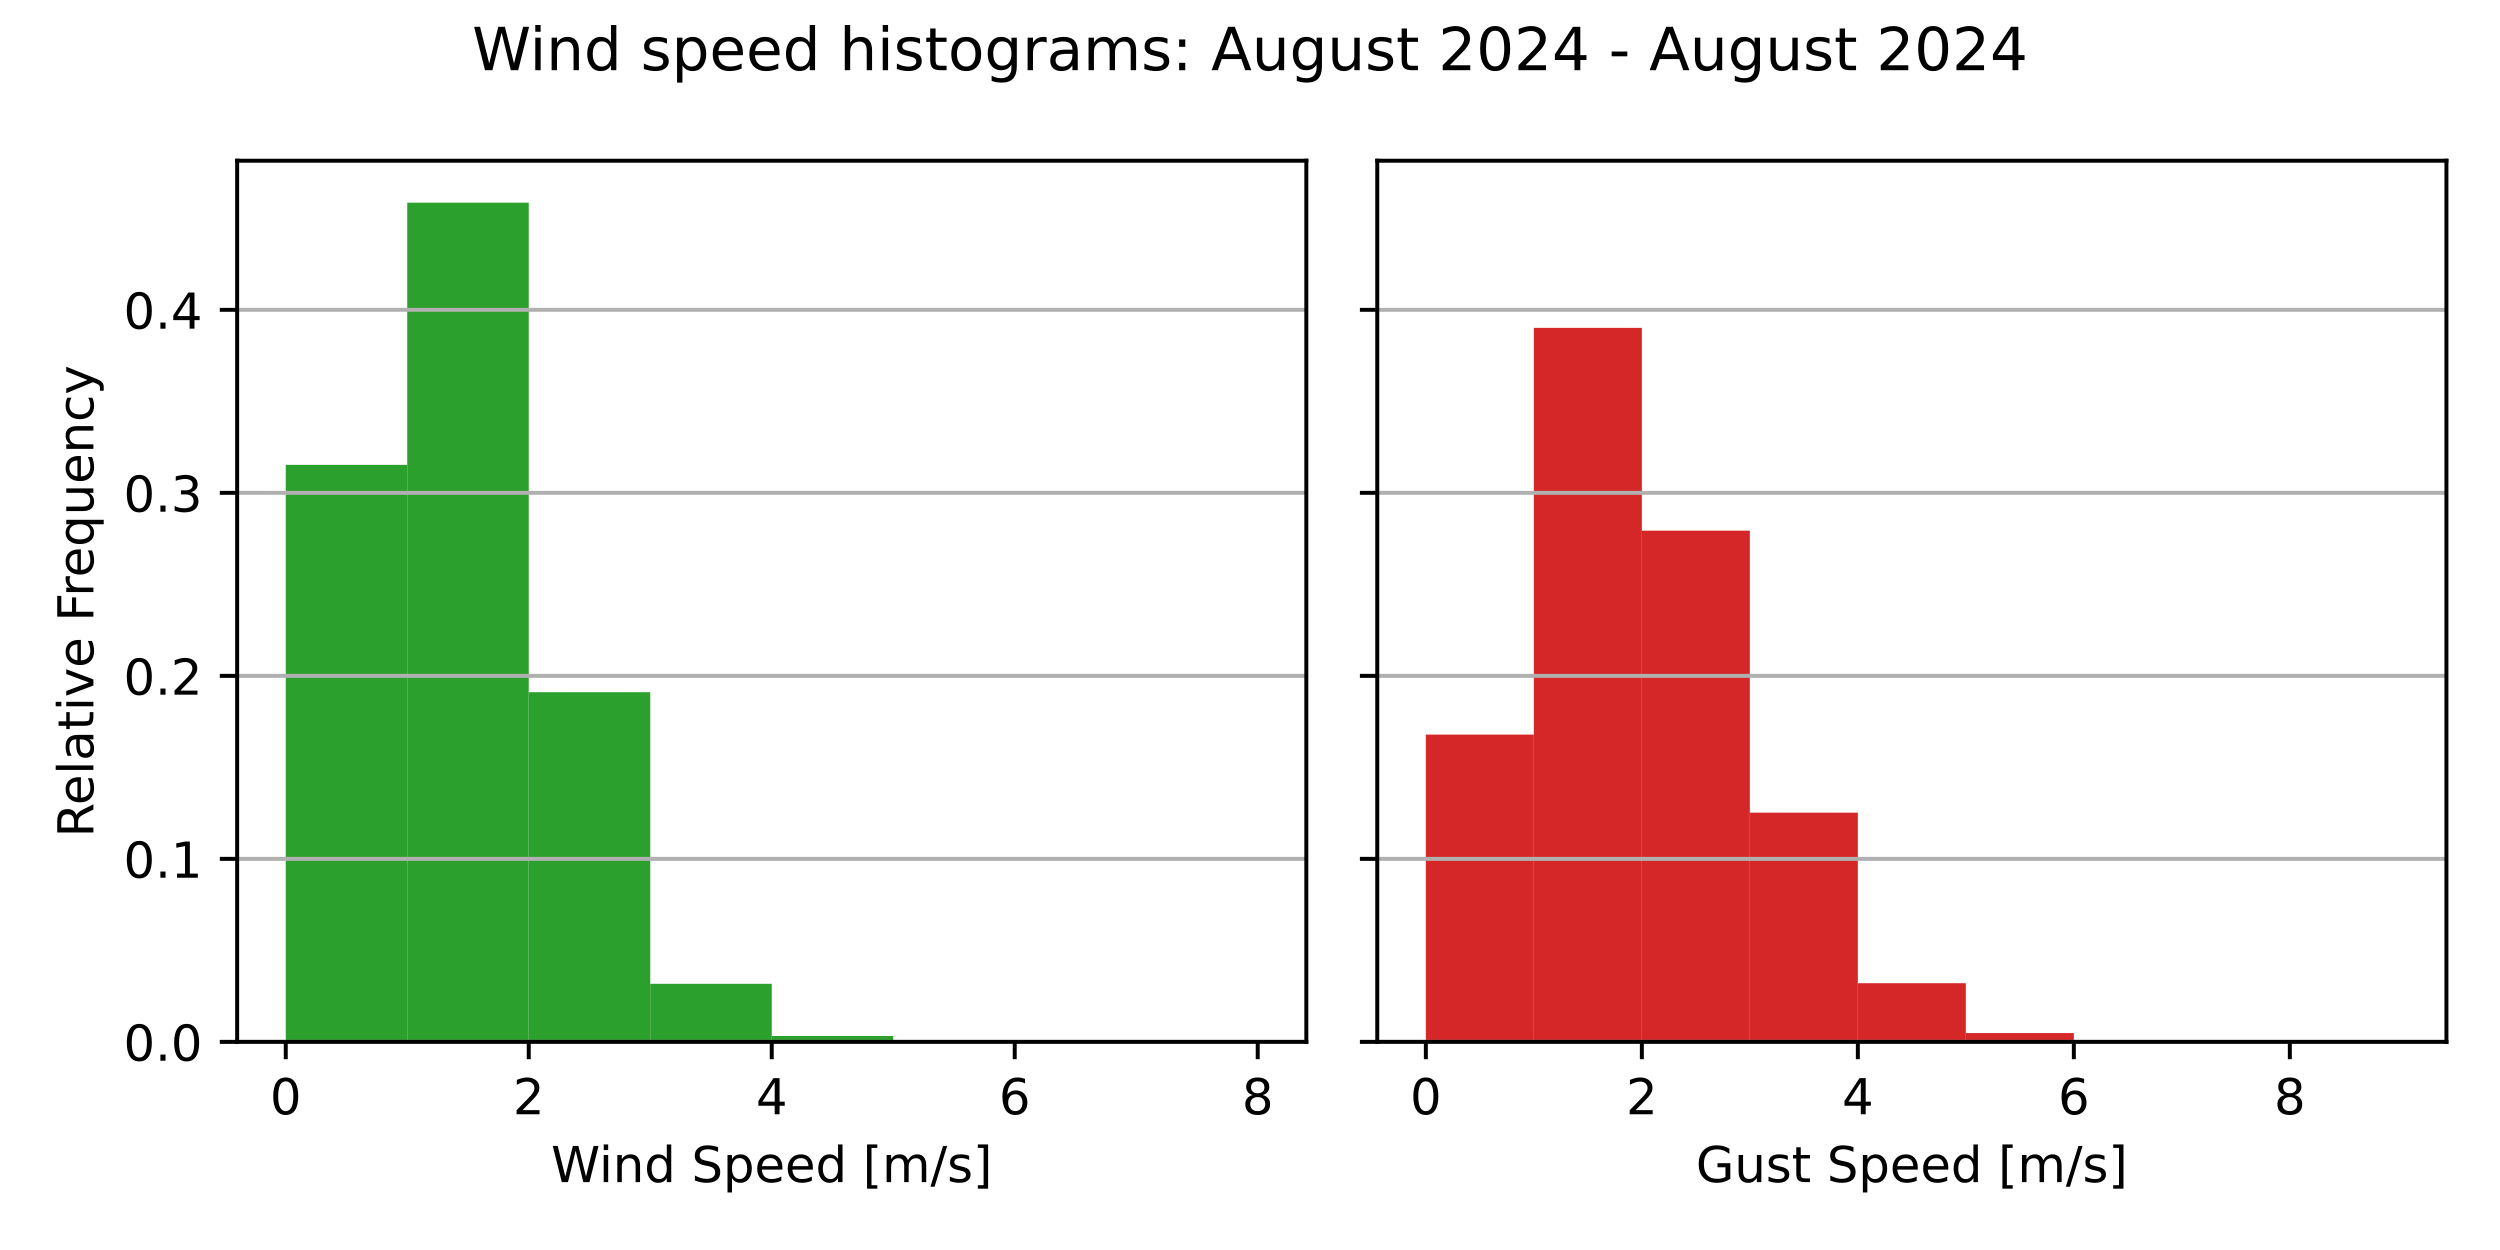
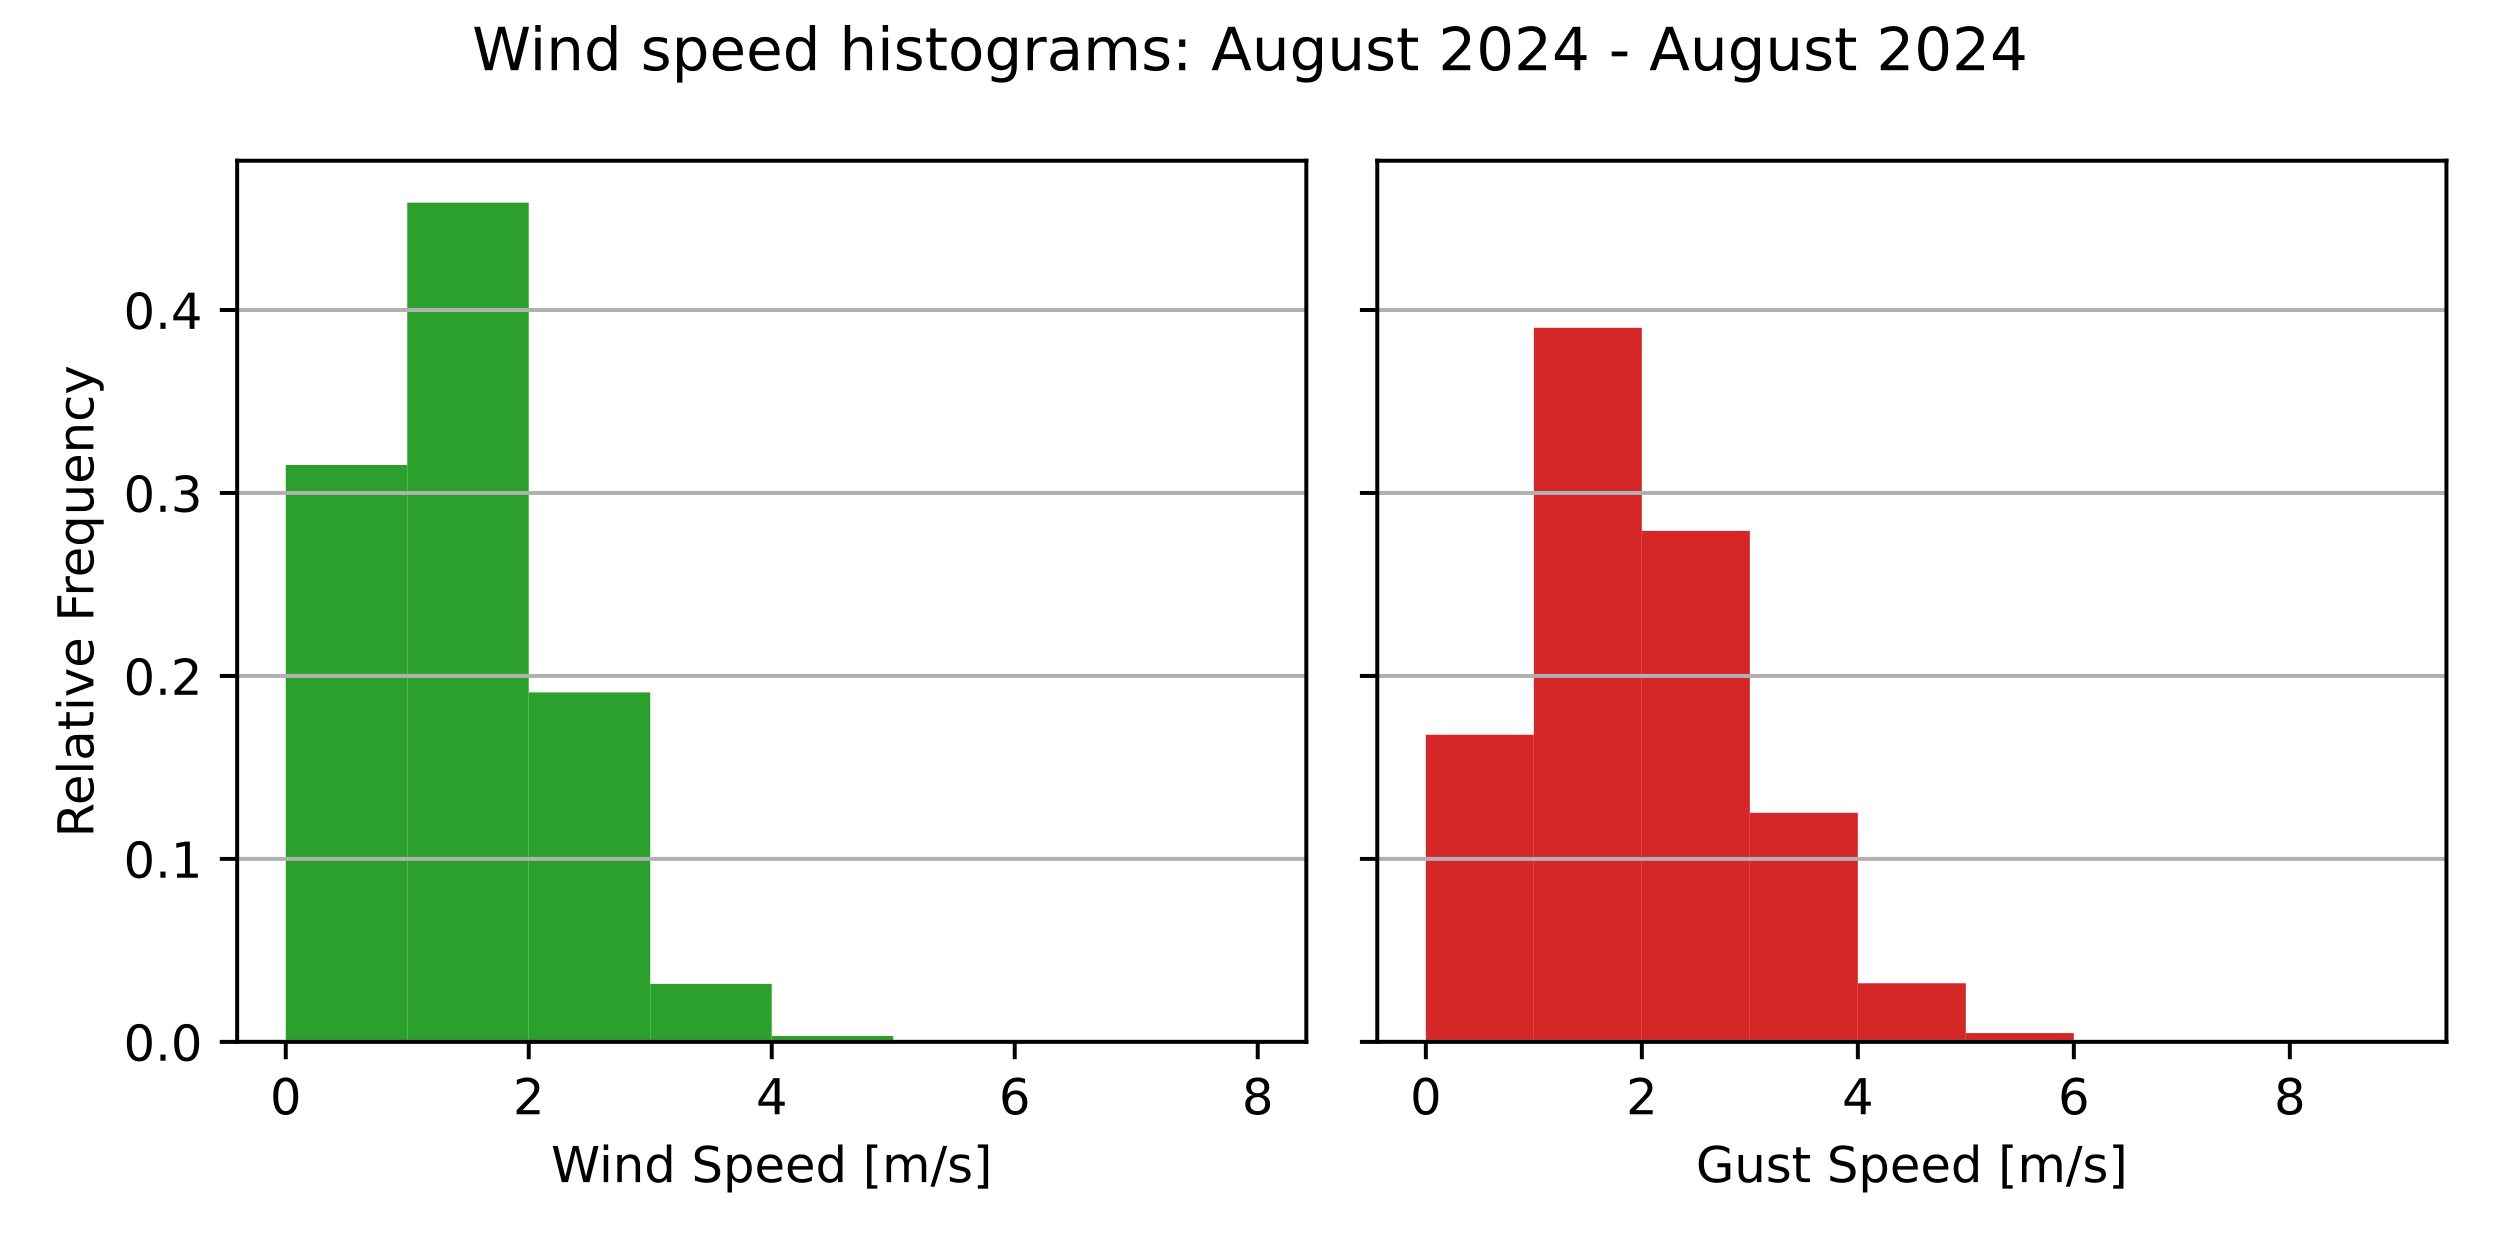
<svg xmlns="http://www.w3.org/2000/svg" xmlns:xlink="http://www.w3.org/1999/xlink" width="504pt" height="252pt" viewBox="0 0 504 252" version="1.1">
  <defs>
    <style type="text/css">*{stroke-linejoin: round; stroke-linecap: butt}</style>
  </defs>
  <g id="figure_1">
    <g id="patch_1">
      <path d="M 0 252  L 504 252  L 504 0  L 0 0  z " style="fill: #ffffff" />
    </g>
    <g id="axes_1">
      <g id="patch_2">
        <path d="M 47.81 210.04  L 263.355 210.04  L 263.355 32.4  L 47.81 32.4  z " style="fill: #ffffff" />
      </g>
      <g id="patch_3">
-         <path d="M 57.608 210.04  L 82.101 210.04  L 82.101 93.719  L 57.608 93.719  z " clip-path="url(#p20f0bec8dd)" style="fill: #2ca02c" />
+         <path d="M 57.608 210.04  L 82.101 210.04  L 82.101 93.749  L 57.608 93.749  z " clip-path="url(#p5d7b7460ae)" style="fill: #2ca02c" />
      </g>
      <g id="patch_4">
-         <path d="M 82.101 210.04  L 106.595 210.04  L 106.595 40.859  L 82.101 40.859  z " clip-path="url(#p20f0bec8dd)" style="fill: #2ca02c" />
+         <path d="M 82.101 210.04  L 106.595 210.04  L 106.595 40.859  L 82.101 40.859  z " clip-path="url(#p5d7b7460ae)" style="fill: #2ca02c" />
      </g>
      <g id="patch_5">
-         <path d="M 106.595 210.04  L 131.089 210.04  L 131.089 139.546  L 106.595 139.546  z " clip-path="url(#p20f0bec8dd)" style="fill: #2ca02c" />
+         <path d="M 106.595 210.04  L 131.089 210.04  L 131.089 139.59  L 106.595 139.59  z " clip-path="url(#p5d7b7460ae)" style="fill: #2ca02c" />
      </g>
      <g id="patch_6">
-         <path d="M 131.089 210.04  L 155.583 210.04  L 155.583 198.34  L 131.089 198.34  z " clip-path="url(#p20f0bec8dd)" style="fill: #2ca02c" />
+         <path d="M 131.089 210.04  L 155.583 210.04  L 155.583 198.348  L 131.089 198.348  z " clip-path="url(#p5d7b7460ae)" style="fill: #2ca02c" />
      </g>
      <g id="patch_7">
-         <path d="M 155.583 210.04  L 180.076 210.04  L 180.076 208.857  L 155.583 208.857  z " clip-path="url(#p20f0bec8dd)" style="fill: #2ca02c" />
+         <path d="M 155.583 210.04  L 180.076 210.04  L 180.076 208.858  L 155.583 208.858  z " clip-path="url(#p5d7b7460ae)" style="fill: #2ca02c" />
      </g>
      <g id="patch_8">
-         <path d="M 180.076 210.04  L 204.57 210.04  L 204.57 209.998  L 180.076 209.998  z " clip-path="url(#p20f0bec8dd)" style="fill: #2ca02c" />
+         <path d="M 180.076 210.04  L 204.57 210.04  L 204.57 209.998  L 180.076 209.998  z " clip-path="url(#p5d7b7460ae)" style="fill: #2ca02c" />
      </g>
      <g id="patch_9">
-         <path d="M 204.57 210.04  L 229.064 210.04  L 229.064 210.04  L 204.57 210.04  z " clip-path="url(#p20f0bec8dd)" style="fill: #2ca02c" />
+         <path d="M 204.57 210.04  L 229.064 210.04  L 229.064 210.04  L 204.57 210.04  z " clip-path="url(#p5d7b7460ae)" style="fill: #2ca02c" />
      </g>
      <g id="patch_10">
-         <path d="M 229.064 210.04  L 253.558 210.04  L 253.558 210.019  L 229.064 210.019  z " clip-path="url(#p20f0bec8dd)" style="fill: #2ca02c" />
+         <path d="M 229.064 210.04  L 253.558 210.04  L 253.558 210.019  L 229.064 210.019  z " clip-path="url(#p5d7b7460ae)" style="fill: #2ca02c" />
      </g>
      <g id="matplotlib.axis_1">
        <g id="xtick_1">
          <g id="line2d_1">
            <defs>
-               <path id="ma6ca6575ad" d="M 0 0  L 0 3.5  " style="stroke: #000000; stroke-width: 0.8" />
+               <path id="m2d3ffeb5d7" d="M 0 0  L 0 3.5  " style="stroke: #000000; stroke-width: 0.8" />
            </defs>
            <g>
-               <use xlink:href="#ma6ca6575ad" x="57.608" y="210.04" style="stroke: #000000; stroke-width: 0.8" />
+               <use xlink:href="#m2d3ffeb5d7" x="57.608" y="210.04" style="stroke: #000000; stroke-width: 0.8" />
            </g>
          </g>
          <g id="text_1">
            <g transform="translate(54.42625 224.6384) scale(0.1 -0.1)">
              <defs>
                <path id="DejaVuSans-30" d="M 2034 4250  Q 1547 4250 1301 3770  Q 1056 3291 1056 2328  Q 1056 1369 1301 889  Q 1547 409 2034 409  Q 2525 409 2770 889  Q 3016 1369 3016 2328  Q 3016 3291 2770 3770  Q 2525 4250 2034 4250  z M 2034 4750  Q 2819 4750 3233 4129  Q 3647 3509 3647 2328  Q 3647 1150 3233 529  Q 2819 -91 2034 -91  Q 1250 -91 836 529  Q 422 1150 422 2328  Q 422 3509 836 4129  Q 1250 4750 2034 4750  z " transform="scale(0.015625)" />
              </defs>
              <use xlink:href="#DejaVuSans-30" />
            </g>
          </g>
        </g>
        <g id="xtick_2">
          <g id="line2d_2">
            <g>
-               <use xlink:href="#ma6ca6575ad" x="106.595" y="210.04" style="stroke: #000000; stroke-width: 0.8" />
+               <use xlink:href="#m2d3ffeb5d7" x="106.595" y="210.04" style="stroke: #000000; stroke-width: 0.8" />
            </g>
          </g>
          <g id="text_2">
            <g transform="translate(103.4137 224.6384) scale(0.1 -0.1)">
              <defs>
                <path id="DejaVuSans-32" d="M 1228 531  L 3431 531  L 3431 0  L 469 0  L 469 531  Q 828 903 1448 1529  Q 2069 2156 2228 2338  Q 2531 2678 2651 2914  Q 2772 3150 2772 3378  Q 2772 3750 2511 3984  Q 2250 4219 1831 4219  Q 1534 4219 1204 4116  Q 875 4013 500 3803  L 500 4441  Q 881 4594 1212 4672  Q 1544 4750 1819 4750  Q 2544 4750 2975 4387  Q 3406 4025 3406 3419  Q 3406 3131 3298 2873  Q 3191 2616 2906 2266  Q 2828 2175 2409 1742  Q 1991 1309 1228 531  z " transform="scale(0.015625)" />
              </defs>
              <use xlink:href="#DejaVuSans-32" />
            </g>
          </g>
        </g>
        <g id="xtick_3">
          <g id="line2d_3">
            <g>
-               <use xlink:href="#ma6ca6575ad" x="155.583" y="210.04" style="stroke: #000000; stroke-width: 0.8" />
+               <use xlink:href="#m2d3ffeb5d7" x="155.583" y="210.04" style="stroke: #000000; stroke-width: 0.8" />
            </g>
          </g>
          <g id="text_3">
            <g transform="translate(152.4013 224.6384) scale(0.1 -0.1)">
              <defs>
                <path id="DejaVuSans-34" d="M 2419 4116  L 825 1625  L 2419 1625  L 2419 4116  z M 2253 4666  L 3047 4666  L 3047 1625  L 3713 1625  L 3713 1100  L 3047 1100  L 3047 0  L 2419 0  L 2419 1100  L 313 1100  L 313 1709  L 2253 4666  z " transform="scale(0.015625)" />
              </defs>
              <use xlink:href="#DejaVuSans-34" />
            </g>
          </g>
        </g>
        <g id="xtick_4">
          <g id="line2d_4">
            <g>
-               <use xlink:href="#ma6ca6575ad" x="204.57" y="210.04" style="stroke: #000000; stroke-width: 0.8" />
+               <use xlink:href="#m2d3ffeb5d7" x="204.57" y="210.04" style="stroke: #000000; stroke-width: 0.8" />
            </g>
          </g>
          <g id="text_4">
            <g transform="translate(201.3887 224.6384) scale(0.1 -0.1)">
              <defs>
                <path id="DejaVuSans-36" d="M 2113 2584  Q 1688 2584 1439 2293  Q 1191 2003 1191 1497  Q 1191 994 1439 701  Q 1688 409 2113 409  Q 2538 409 2786 701  Q 3034 994 3034 1497  Q 3034 2003 2786 2293  Q 2538 2584 2113 2584  z M 3366 4563  L 3366 3988  Q 3128 4100 2886 4159  Q 2644 4219 2406 4219  Q 1781 4219 1451 3797  Q 1122 3375 1075 2522  Q 1259 2794 1537 2939  Q 1816 3084 2150 3084  Q 2853 3084 3261 2657  Q 3669 2231 3669 1497  Q 3669 778 3244 343  Q 2819 -91 2113 -91  Q 1303 -91 875 529  Q 447 1150 447 2328  Q 447 3434 972 4092  Q 1497 4750 2381 4750  Q 2619 4750 2861 4703  Q 3103 4656 3366 4563  z " transform="scale(0.015625)" />
              </defs>
              <use xlink:href="#DejaVuSans-36" />
            </g>
          </g>
        </g>
        <g id="xtick_5">
          <g id="line2d_5">
            <g>
-               <use xlink:href="#ma6ca6575ad" x="253.558" y="210.04" style="stroke: #000000; stroke-width: 0.8" />
+               <use xlink:href="#m2d3ffeb5d7" x="253.558" y="210.04" style="stroke: #000000; stroke-width: 0.8" />
            </g>
          </g>
          <g id="text_5">
            <g transform="translate(250.3762 224.6384) scale(0.1 -0.1)">
              <defs>
                <path id="DejaVuSans-38" d="M 2034 2216  Q 1584 2216 1326 1975  Q 1069 1734 1069 1313  Q 1069 891 1326 650  Q 1584 409 2034 409  Q 2484 409 2743 651  Q 3003 894 3003 1313  Q 3003 1734 2745 1975  Q 2488 2216 2034 2216  z M 1403 2484  Q 997 2584 770 2862  Q 544 3141 544 3541  Q 544 4100 942 4425  Q 1341 4750 2034 4750  Q 2731 4750 3128 4425  Q 3525 4100 3525 3541  Q 3525 3141 3298 2862  Q 3072 2584 2669 2484  Q 3125 2378 3379 2068  Q 3634 1759 3634 1313  Q 3634 634 3220 271  Q 2806 -91 2034 -91  Q 1263 -91 848 271  Q 434 634 434 1313  Q 434 1759 690 2068  Q 947 2378 1403 2484  z M 1172 3481  Q 1172 3119 1398 2916  Q 1625 2713 2034 2713  Q 2441 2713 2670 2916  Q 2900 3119 2900 3481  Q 2900 3844 2670 4047  Q 2441 4250 2034 4250  Q 1625 4250 1398 4047  Q 1172 3844 1172 3481  z " transform="scale(0.015625)" />
              </defs>
              <use xlink:href="#DejaVuSans-38" />
            </g>
          </g>
        </g>
        <g id="text_6">
          <g transform="translate(111.1044 238.3166) scale(0.1 -0.1)">
            <defs>
              <path id="DejaVuSans-57" d="M 213 4666  L 850 4666  L 1831 722  L 2809 4666  L 3519 4666  L 4500 722  L 5478 4666  L 6119 4666  L 4947 0  L 4153 0  L 3169 4050  L 2175 0  L 1381 0  L 213 4666  z " transform="scale(0.015625)" />
              <path id="DejaVuSans-69" d="M 603 3500  L 1178 3500  L 1178 0  L 603 0  L 603 3500  z M 603 4863  L 1178 4863  L 1178 4134  L 603 4134  L 603 4863  z " transform="scale(0.015625)" />
              <path id="DejaVuSans-6e" d="M 3513 2113  L 3513 0  L 2938 0  L 2938 2094  Q 2938 2591 2744 2837  Q 2550 3084 2163 3084  Q 1697 3084 1428 2787  Q 1159 2491 1159 1978  L 1159 0  L 581 0  L 581 3500  L 1159 3500  L 1159 2956  Q 1366 3272 1645 3428  Q 1925 3584 2291 3584  Q 2894 3584 3203 3211  Q 3513 2838 3513 2113  z " transform="scale(0.015625)" />
              <path id="DejaVuSans-64" d="M 2906 2969  L 2906 4863  L 3481 4863  L 3481 0  L 2906 0  L 2906 525  Q 2725 213 2448 61  Q 2172 -91 1784 -91  Q 1150 -91 751 415  Q 353 922 353 1747  Q 353 2572 751 3078  Q 1150 3584 1784 3584  Q 2172 3584 2448 3432  Q 2725 3281 2906 2969  z M 947 1747  Q 947 1113 1208 752  Q 1469 391 1925 391  Q 2381 391 2643 752  Q 2906 1113 2906 1747  Q 2906 2381 2643 2742  Q 2381 3103 1925 3103  Q 1469 3103 1208 2742  Q 947 2381 947 1747  z " transform="scale(0.015625)" />
              <path id="DejaVuSans-20" transform="scale(0.015625)" />
              <path id="DejaVuSans-53" d="M 3425 4513  L 3425 3897  Q 3066 4069 2747 4153  Q 2428 4238 2131 4238  Q 1616 4238 1336 4038  Q 1056 3838 1056 3469  Q 1056 3159 1242 3001  Q 1428 2844 1947 2747  L 2328 2669  Q 3034 2534 3370 2195  Q 3706 1856 3706 1288  Q 3706 609 3251 259  Q 2797 -91 1919 -91  Q 1588 -91 1214 -16  Q 841 59 441 206  L 441 856  Q 825 641 1194 531  Q 1563 422 1919 422  Q 2459 422 2753 634  Q 3047 847 3047 1241  Q 3047 1584 2836 1778  Q 2625 1972 2144 2069  L 1759 2144  Q 1053 2284 737 2584  Q 422 2884 422 3419  Q 422 4038 858 4394  Q 1294 4750 2059 4750  Q 2388 4750 2728 4690  Q 3069 4631 3425 4513  z " transform="scale(0.015625)" />
              <path id="DejaVuSans-70" d="M 1159 525  L 1159 -1331  L 581 -1331  L 581 3500  L 1159 3500  L 1159 2969  Q 1341 3281 1617 3432  Q 1894 3584 2278 3584  Q 2916 3584 3314 3078  Q 3713 2572 3713 1747  Q 3713 922 3314 415  Q 2916 -91 2278 -91  Q 1894 -91 1617 61  Q 1341 213 1159 525  z M 3116 1747  Q 3116 2381 2855 2742  Q 2594 3103 2138 3103  Q 1681 3103 1420 2742  Q 1159 2381 1159 1747  Q 1159 1113 1420 752  Q 1681 391 2138 391  Q 2594 391 2855 752  Q 3116 1113 3116 1747  z " transform="scale(0.015625)" />
              <path id="DejaVuSans-65" d="M 3597 1894  L 3597 1613  L 953 1613  Q 991 1019 1311 708  Q 1631 397 2203 397  Q 2534 397 2845 478  Q 3156 559 3463 722  L 3463 178  Q 3153 47 2828 -22  Q 2503 -91 2169 -91  Q 1331 -91 842 396  Q 353 884 353 1716  Q 353 2575 817 3079  Q 1281 3584 2069 3584  Q 2775 3584 3186 3129  Q 3597 2675 3597 1894  z M 3022 2063  Q 3016 2534 2758 2815  Q 2500 3097 2075 3097  Q 1594 3097 1305 2825  Q 1016 2553 972 2059  L 3022 2063  z " transform="scale(0.015625)" />
              <path id="DejaVuSans-5b" d="M 550 4863  L 1875 4863  L 1875 4416  L 1125 4416  L 1125 -397  L 1875 -397  L 1875 -844  L 550 -844  L 550 4863  z " transform="scale(0.015625)" />
              <path id="DejaVuSans-6d" d="M 3328 2828  Q 3544 3216 3844 3400  Q 4144 3584 4550 3584  Q 5097 3584 5394 3201  Q 5691 2819 5691 2113  L 5691 0  L 5113 0  L 5113 2094  Q 5113 2597 4934 2840  Q 4756 3084 4391 3084  Q 3944 3084 3684 2787  Q 3425 2491 3425 1978  L 3425 0  L 2847 0  L 2847 2094  Q 2847 2600 2669 2842  Q 2491 3084 2119 3084  Q 1678 3084 1418 2786  Q 1159 2488 1159 1978  L 1159 0  L 581 0  L 581 3500  L 1159 3500  L 1159 2956  Q 1356 3278 1631 3431  Q 1906 3584 2284 3584  Q 2666 3584 2933 3390  Q 3200 3197 3328 2828  z " transform="scale(0.015625)" />
              <path id="DejaVuSans-2f" d="M 1625 4666  L 2156 4666  L 531 -594  L 0 -594  L 1625 4666  z " transform="scale(0.015625)" />
              <path id="DejaVuSans-73" d="M 2834 3397  L 2834 2853  Q 2591 2978 2328 3040  Q 2066 3103 1784 3103  Q 1356 3103 1142 2972  Q 928 2841 928 2578  Q 928 2378 1081 2264  Q 1234 2150 1697 2047  L 1894 2003  Q 2506 1872 2764 1633  Q 3022 1394 3022 966  Q 3022 478 2636 193  Q 2250 -91 1575 -91  Q 1294 -91 989 -36  Q 684 19 347 128  L 347 722  Q 666 556 975 473  Q 1284 391 1588 391  Q 1994 391 2212 530  Q 2431 669 2431 922  Q 2431 1156 2273 1281  Q 2116 1406 1581 1522  L 1381 1569  Q 847 1681 609 1914  Q 372 2147 372 2553  Q 372 3047 722 3315  Q 1072 3584 1716 3584  Q 2034 3584 2315 3537  Q 2597 3491 2834 3397  z " transform="scale(0.015625)" />
              <path id="DejaVuSans-5d" d="M 1947 4863  L 1947 -844  L 622 -844  L 622 -397  L 1369 -397  L 1369 4416  L 622 4416  L 622 4863  L 1947 4863  z " transform="scale(0.015625)" />
            </defs>
            <use xlink:href="#DejaVuSans-57" />
            <use xlink:href="#DejaVuSans-69" x="96.627" />
            <use xlink:href="#DejaVuSans-6e" x="124.41" />
            <use xlink:href="#DejaVuSans-64" x="187.789" />
            <use xlink:href="#DejaVuSans-20" x="251.266" />
            <use xlink:href="#DejaVuSans-53" x="283.053" />
            <use xlink:href="#DejaVuSans-70" x="346.529" />
            <use xlink:href="#DejaVuSans-65" x="410.006" />
            <use xlink:href="#DejaVuSans-65" x="471.529" />
            <use xlink:href="#DejaVuSans-64" x="533.053" />
            <use xlink:href="#DejaVuSans-20" x="596.529" />
            <use xlink:href="#DejaVuSans-5b" x="628.316" />
            <use xlink:href="#DejaVuSans-6d" x="667.33" />
            <use xlink:href="#DejaVuSans-2f" x="764.742" />
            <use xlink:href="#DejaVuSans-73" x="798.434" />
            <use xlink:href="#DejaVuSans-5d" x="850.533" />
          </g>
        </g>
      </g>
      <g id="matplotlib.axis_2">
        <g id="ytick_1">
          <g id="line2d_6">
-             <path d="M 47.81 210.04  L 263.355 210.04  " clip-path="url(#p20f0bec8dd)" style="fill: none; stroke: #b0b0b0; stroke-width: 0.8; stroke-linecap: square" />
+             <path d="M 47.81 210.04  L 263.355 210.04  " clip-path="url(#p5d7b7460ae)" style="fill: none; stroke: #b0b0b0; stroke-width: 0.8; stroke-linecap: square" />
          </g>
          <g id="line2d_7">
            <defs>
-               <path id="md3dae7b782" d="M 0 0  L -3.5 0  " style="stroke: #000000; stroke-width: 0.8" />
+               <path id="m43d57d65f8" d="M 0 0  L -3.5 0  " style="stroke: #000000; stroke-width: 0.8" />
            </defs>
            <g>
-               <use xlink:href="#md3dae7b782" x="47.81" y="210.04" style="stroke: #000000; stroke-width: 0.8" />
+               <use xlink:href="#m43d57d65f8" x="47.81" y="210.04" style="stroke: #000000; stroke-width: 0.8" />
            </g>
          </g>
          <g id="text_7">
            <g transform="translate(24.90687 213.8392) scale(0.1 -0.1)">
              <defs>
                <path id="DejaVuSans-2e" d="M 684 794  L 1344 794  L 1344 0  L 684 0  L 684 794  z " transform="scale(0.015625)" />
              </defs>
              <use xlink:href="#DejaVuSans-30" />
              <use xlink:href="#DejaVuSans-2e" x="63.623" />
              <use xlink:href="#DejaVuSans-30" x="95.41" />
            </g>
          </g>
        </g>
        <g id="ytick_2">
          <g id="line2d_8">
-             <path d="M 47.81 173.146  L 263.355 173.146  " clip-path="url(#p20f0bec8dd)" style="fill: none; stroke: #b0b0b0; stroke-width: 0.8; stroke-linecap: square" />
+             <path d="M 47.81 173.154  L 263.355 173.154  " clip-path="url(#p5d7b7460ae)" style="fill: none; stroke: #b0b0b0; stroke-width: 0.8; stroke-linecap: square" />
          </g>
          <g id="line2d_9">
            <g>
-               <use xlink:href="#md3dae7b782" x="47.81" y="173.146" style="stroke: #000000; stroke-width: 0.8" />
+               <use xlink:href="#m43d57d65f8" x="47.81" y="173.154" style="stroke: #000000; stroke-width: 0.8" />
            </g>
          </g>
          <g id="text_8">
-             <g transform="translate(24.90687 176.9451) scale(0.1 -0.1)">
+             <g transform="translate(24.90687 176.9533) scale(0.1 -0.1)">
              <defs>
                <path id="DejaVuSans-31" d="M 794 531  L 1825 531  L 1825 4091  L 703 3866  L 703 4441  L 1819 4666  L 2450 4666  L 2450 531  L 3481 531  L 3481 0  L 794 0  L 794 531  z " transform="scale(0.015625)" />
              </defs>
              <use xlink:href="#DejaVuSans-30" />
              <use xlink:href="#DejaVuSans-2e" x="63.623" />
              <use xlink:href="#DejaVuSans-31" x="95.41" />
            </g>
          </g>
        </g>
        <g id="ytick_3">
          <g id="line2d_10">
-             <path d="M 47.81 136.252  L 263.355 136.252  " clip-path="url(#p20f0bec8dd)" style="fill: none; stroke: #b0b0b0; stroke-width: 0.8; stroke-linecap: square" />
+             <path d="M 47.81 136.268  L 263.355 136.268  " clip-path="url(#p5d7b7460ae)" style="fill: none; stroke: #b0b0b0; stroke-width: 0.8; stroke-linecap: square" />
          </g>
          <g id="line2d_11">
            <g>
-               <use xlink:href="#md3dae7b782" x="47.81" y="136.252" style="stroke: #000000; stroke-width: 0.8" />
+               <use xlink:href="#m43d57d65f8" x="47.81" y="136.268" style="stroke: #000000; stroke-width: 0.8" />
            </g>
          </g>
          <g id="text_9">
-             <g transform="translate(24.90687 140.0509) scale(0.1 -0.1)">
+             <g transform="translate(24.90687 140.0674) scale(0.1 -0.1)">
              <use xlink:href="#DejaVuSans-30" />
              <use xlink:href="#DejaVuSans-2e" x="63.623" />
              <use xlink:href="#DejaVuSans-32" x="95.41" />
            </g>
          </g>
        </g>
        <g id="ytick_4">
          <g id="line2d_12">
-             <path d="M 47.81 99.358  L 263.355 99.358  " clip-path="url(#p20f0bec8dd)" style="fill: none; stroke: #b0b0b0; stroke-width: 0.8; stroke-linecap: square" />
+             <path d="M 47.81 99.382  L 263.355 99.382  " clip-path="url(#p5d7b7460ae)" style="fill: none; stroke: #b0b0b0; stroke-width: 0.8; stroke-linecap: square" />
          </g>
          <g id="line2d_13">
            <g>
-               <use xlink:href="#md3dae7b782" x="47.81" y="99.358" style="stroke: #000000; stroke-width: 0.8" />
+               <use xlink:href="#m43d57d65f8" x="47.81" y="99.382" style="stroke: #000000; stroke-width: 0.8" />
            </g>
          </g>
          <g id="text_10">
-             <g transform="translate(24.90687 103.1567) scale(0.1 -0.1)">
+             <g transform="translate(24.90687 103.1815) scale(0.1 -0.1)">
              <defs>
                <path id="DejaVuSans-33" d="M 2597 2516  Q 3050 2419 3304 2112  Q 3559 1806 3559 1356  Q 3559 666 3084 287  Q 2609 -91 1734 -91  Q 1441 -91 1130 -33  Q 819 25 488 141  L 488 750  Q 750 597 1062 519  Q 1375 441 1716 441  Q 2309 441 2620 675  Q 2931 909 2931 1356  Q 2931 1769 2642 2001  Q 2353 2234 1838 2234  L 1294 2234  L 1294 2753  L 1863 2753  Q 2328 2753 2575 2939  Q 2822 3125 2822 3475  Q 2822 3834 2567 4026  Q 2313 4219 1838 4219  Q 1578 4219 1281 4162  Q 984 4106 628 3988  L 628 4550  Q 988 4650 1302 4700  Q 1616 4750 1894 4750  Q 2613 4750 3031 4423  Q 3450 4097 3450 3541  Q 3450 3153 3228 2886  Q 3006 2619 2597 2516  z " transform="scale(0.015625)" />
              </defs>
              <use xlink:href="#DejaVuSans-30" />
              <use xlink:href="#DejaVuSans-2e" x="63.623" />
              <use xlink:href="#DejaVuSans-33" x="95.41" />
            </g>
          </g>
        </g>
        <g id="ytick_5">
          <g id="line2d_14">
-             <path d="M 47.81 62.463  L 263.355 62.463  " clip-path="url(#p20f0bec8dd)" style="fill: none; stroke: #b0b0b0; stroke-width: 0.8; stroke-linecap: square" />
+             <path d="M 47.81 62.496  L 263.355 62.496  " clip-path="url(#p5d7b7460ae)" style="fill: none; stroke: #b0b0b0; stroke-width: 0.8; stroke-linecap: square" />
          </g>
          <g id="line2d_15">
            <g>
-               <use xlink:href="#md3dae7b782" x="47.81" y="62.463" style="stroke: #000000; stroke-width: 0.8" />
+               <use xlink:href="#m43d57d65f8" x="47.81" y="62.496" style="stroke: #000000; stroke-width: 0.8" />
            </g>
          </g>
          <g id="text_11">
-             <g transform="translate(24.90687 66.26257) scale(0.1 -0.1)">
+             <g transform="translate(24.90687 66.29553) scale(0.1 -0.1)">
              <use xlink:href="#DejaVuSans-30" />
              <use xlink:href="#DejaVuSans-2e" x="63.623" />
              <use xlink:href="#DejaVuSans-34" x="95.41" />
            </g>
          </g>
        </g>
        <g id="text_12">
          <g transform="translate(18.82719 168.8028) rotate(-90) scale(0.1 -0.1)">
            <defs>
              <path id="DejaVuSans-52" d="M 2841 2188  Q 3044 2119 3236 1894  Q 3428 1669 3622 1275  L 4263 0  L 3584 0  L 2988 1197  Q 2756 1666 2539 1819  Q 2322 1972 1947 1972  L 1259 1972  L 1259 0  L 628 0  L 628 4666  L 2053 4666  Q 2853 4666 3247 4331  Q 3641 3997 3641 3322  Q 3641 2881 3436 2590  Q 3231 2300 2841 2188  z M 1259 4147  L 1259 2491  L 2053 2491  Q 2509 2491 2742 2702  Q 2975 2913 2975 3322  Q 2975 3731 2742 3939  Q 2509 4147 2053 4147  L 1259 4147  z " transform="scale(0.015625)" />
              <path id="DejaVuSans-6c" d="M 603 4863  L 1178 4863  L 1178 0  L 603 0  L 603 4863  z " transform="scale(0.015625)" />
              <path id="DejaVuSans-61" d="M 2194 1759  Q 1497 1759 1228 1600  Q 959 1441 959 1056  Q 959 750 1161 570  Q 1363 391 1709 391  Q 2188 391 2477 730  Q 2766 1069 2766 1631  L 2766 1759  L 2194 1759  z M 3341 1997  L 3341 0  L 2766 0  L 2766 531  Q 2569 213 2275 61  Q 1981 -91 1556 -91  Q 1019 -91 701 211  Q 384 513 384 1019  Q 384 1609 779 1909  Q 1175 2209 1959 2209  L 2766 2209  L 2766 2266  Q 2766 2663 2505 2880  Q 2244 3097 1772 3097  Q 1472 3097 1187 3025  Q 903 2953 641 2809  L 641 3341  Q 956 3463 1253 3523  Q 1550 3584 1831 3584  Q 2591 3584 2966 3190  Q 3341 2797 3341 1997  z " transform="scale(0.015625)" />
              <path id="DejaVuSans-74" d="M 1172 4494  L 1172 3500  L 2356 3500  L 2356 3053  L 1172 3053  L 1172 1153  Q 1172 725 1289 603  Q 1406 481 1766 481  L 2356 481  L 2356 0  L 1766 0  Q 1100 0 847 248  Q 594 497 594 1153  L 594 3053  L 172 3053  L 172 3500  L 594 3500  L 594 4494  L 1172 4494  z " transform="scale(0.015625)" />
              <path id="DejaVuSans-76" d="M 191 3500  L 800 3500  L 1894 563  L 2988 3500  L 3597 3500  L 2284 0  L 1503 0  L 191 3500  z " transform="scale(0.015625)" />
              <path id="DejaVuSans-46" d="M 628 4666  L 3309 4666  L 3309 4134  L 1259 4134  L 1259 2759  L 3109 2759  L 3109 2228  L 1259 2228  L 1259 0  L 628 0  L 628 4666  z " transform="scale(0.015625)" />
              <path id="DejaVuSans-72" d="M 2631 2963  Q 2534 3019 2420 3045  Q 2306 3072 2169 3072  Q 1681 3072 1420 2755  Q 1159 2438 1159 1844  L 1159 0  L 581 0  L 581 3500  L 1159 3500  L 1159 2956  Q 1341 3275 1631 3429  Q 1922 3584 2338 3584  Q 2397 3584 2469 3576  Q 2541 3569 2628 3553  L 2631 2963  z " transform="scale(0.015625)" />
              <path id="DejaVuSans-71" d="M 947 1747  Q 947 1113 1208 752  Q 1469 391 1925 391  Q 2381 391 2643 752  Q 2906 1113 2906 1747  Q 2906 2381 2643 2742  Q 2381 3103 1925 3103  Q 1469 3103 1208 2742  Q 947 2381 947 1747  z M 2906 525  Q 2725 213 2448 61  Q 2172 -91 1784 -91  Q 1150 -91 751 415  Q 353 922 353 1747  Q 353 2572 751 3078  Q 1150 3584 1784 3584  Q 2172 3584 2448 3432  Q 2725 3281 2906 2969  L 2906 3500  L 3481 3500  L 3481 -1331  L 2906 -1331  L 2906 525  z " transform="scale(0.015625)" />
              <path id="DejaVuSans-75" d="M 544 1381  L 544 3500  L 1119 3500  L 1119 1403  Q 1119 906 1312 657  Q 1506 409 1894 409  Q 2359 409 2629 706  Q 2900 1003 2900 1516  L 2900 3500  L 3475 3500  L 3475 0  L 2900 0  L 2900 538  Q 2691 219 2414 64  Q 2138 -91 1772 -91  Q 1169 -91 856 284  Q 544 659 544 1381  z M 1991 3584  L 1991 3584  z " transform="scale(0.015625)" />
              <path id="DejaVuSans-63" d="M 3122 3366  L 3122 2828  Q 2878 2963 2633 3030  Q 2388 3097 2138 3097  Q 1578 3097 1268 2742  Q 959 2388 959 1747  Q 959 1106 1268 751  Q 1578 397 2138 397  Q 2388 397 2633 464  Q 2878 531 3122 666  L 3122 134  Q 2881 22 2623 -34  Q 2366 -91 2075 -91  Q 1284 -91 818 406  Q 353 903 353 1747  Q 353 2603 823 3093  Q 1294 3584 2113 3584  Q 2378 3584 2631 3529  Q 2884 3475 3122 3366  z " transform="scale(0.015625)" />
              <path id="DejaVuSans-79" d="M 2059 -325  Q 1816 -950 1584 -1140  Q 1353 -1331 966 -1331  L 506 -1331  L 506 -850  L 844 -850  Q 1081 -850 1212 -737  Q 1344 -625 1503 -206  L 1606 56  L 191 3500  L 800 3500  L 1894 763  L 2988 3500  L 3597 3500  L 2059 -325  z " transform="scale(0.015625)" />
            </defs>
            <use xlink:href="#DejaVuSans-52" />
            <use xlink:href="#DejaVuSans-65" x="64.982" />
            <use xlink:href="#DejaVuSans-6c" x="126.506" />
            <use xlink:href="#DejaVuSans-61" x="154.289" />
            <use xlink:href="#DejaVuSans-74" x="215.568" />
            <use xlink:href="#DejaVuSans-69" x="254.777" />
            <use xlink:href="#DejaVuSans-76" x="282.561" />
            <use xlink:href="#DejaVuSans-65" x="341.74" />
            <use xlink:href="#DejaVuSans-20" x="403.264" />
            <use xlink:href="#DejaVuSans-46" x="435.051" />
            <use xlink:href="#DejaVuSans-72" x="485.32" />
            <use xlink:href="#DejaVuSans-65" x="524.184" />
            <use xlink:href="#DejaVuSans-71" x="585.707" />
            <use xlink:href="#DejaVuSans-75" x="649.184" />
            <use xlink:href="#DejaVuSans-65" x="712.562" />
            <use xlink:href="#DejaVuSans-6e" x="774.086" />
            <use xlink:href="#DejaVuSans-63" x="837.465" />
            <use xlink:href="#DejaVuSans-79" x="892.445" />
          </g>
        </g>
      </g>
      <g id="patch_11">
        <path d="M 47.81 210.04  L 47.81 32.4  " style="fill: none; stroke: #000000; stroke-width: 0.8; stroke-linejoin: miter; stroke-linecap: square" />
      </g>
      <g id="patch_12">
        <path d="M 263.355 210.04  L 263.355 32.4  " style="fill: none; stroke: #000000; stroke-width: 0.8; stroke-linejoin: miter; stroke-linecap: square" />
      </g>
      <g id="patch_13">
        <path d="M 47.81 210.04  L 263.355 210.04  " style="fill: none; stroke: #000000; stroke-width: 0.8; stroke-linejoin: miter; stroke-linecap: square" />
      </g>
      <g id="patch_14">
        <path d="M 47.81 32.4  L 263.355 32.4  " style="fill: none; stroke: #000000; stroke-width: 0.8; stroke-linejoin: miter; stroke-linecap: square" />
      </g>
    </g>
    <g id="axes_2">
      <g id="patch_15">
        <path d="M 277.655 210.04  L 493.2 210.04  L 493.2 32.4  L 277.655 32.4  z " style="fill: #ffffff" />
      </g>
      <g id="patch_16">
-         <path d="M 287.452 210.04  L 309.225 210.04  L 309.225 148.099  L 287.452 148.099  z " clip-path="url(#p5d0e9ab2da)" style="fill: #d62728" />
+         <path d="M 287.452 210.04  L 309.225 210.04  L 309.225 148.117  L 287.452 148.117  z " clip-path="url(#p680947b993)" style="fill: #d62728" />
      </g>
      <g id="patch_17">
-         <path d="M 309.225 210.04  L 330.997 210.04  L 330.997 66.096  L 309.225 66.096  z " clip-path="url(#p5d0e9ab2da)" style="fill: #d62728" />
+         <path d="M 309.225 210.04  L 330.997 210.04  L 330.997 66.08  L 309.225 66.08  z " clip-path="url(#p680947b993)" style="fill: #d62728" />
      </g>
      <g id="patch_18">
-         <path d="M 330.997 210.04  L 352.769 210.04  L 352.769 106.981  L 330.997 106.981  z " clip-path="url(#p5d0e9ab2da)" style="fill: #d62728" />
+         <path d="M 330.997 210.04  L 352.769 210.04  L 352.769 107.025  L 330.997 107.025  z " clip-path="url(#p680947b993)" style="fill: #d62728" />
      </g>
      <g id="patch_19">
-         <path d="M 352.769 210.04  L 374.541 210.04  L 374.541 163.833  L 352.769 163.833  z " clip-path="url(#p5d0e9ab2da)" style="fill: #d62728" />
+         <path d="M 352.769 210.04  L 374.541 210.04  L 374.541 163.861  L 352.769 163.861  z " clip-path="url(#p680947b993)" style="fill: #d62728" />
      </g>
      <g id="patch_20">
-         <path d="M 374.541 210.04  L 396.314 210.04  L 396.314 198.214  L 374.541 198.214  z " clip-path="url(#p5d0e9ab2da)" style="fill: #d62728" />
+         <path d="M 374.541 210.04  L 396.314 210.04  L 396.314 198.221  L 374.541 198.221  z " clip-path="url(#p680947b993)" style="fill: #d62728" />
      </g>
      <g id="patch_21">
-         <path d="M 396.314 210.04  L 418.086 210.04  L 418.086 208.266  L 396.314 208.266  z " clip-path="url(#p5d0e9ab2da)" style="fill: #d62728" />
+         <path d="M 396.314 210.04  L 418.086 210.04  L 418.086 208.267  L 396.314 208.267  z " clip-path="url(#p680947b993)" style="fill: #d62728" />
      </g>
      <g id="patch_22">
-         <path d="M 418.086 210.04  L 439.858 210.04  L 439.858 209.956  L 418.086 209.956  z " clip-path="url(#p5d0e9ab2da)" style="fill: #d62728" />
+         <path d="M 418.086 210.04  L 439.858 210.04  L 439.858 209.956  L 418.086 209.956  z " clip-path="url(#p680947b993)" style="fill: #d62728" />
      </g>
      <g id="patch_23">
-         <path d="M 439.858 210.04  L 461.63 210.04  L 461.63 209.956  L 439.858 209.956  z " clip-path="url(#p5d0e9ab2da)" style="fill: #d62728" />
+         <path d="M 439.858 210.04  L 461.63 210.04  L 461.63 209.956  L 439.858 209.956  z " clip-path="url(#p680947b993)" style="fill: #d62728" />
      </g>
      <g id="patch_24">
-         <path d="M 461.63 210.04  L 483.402 210.04  L 483.402 210.019  L 461.63 210.019  z " clip-path="url(#p5d0e9ab2da)" style="fill: #d62728" />
+         <path d="M 461.63 210.04  L 483.402 210.04  L 483.402 210.019  L 461.63 210.019  z " clip-path="url(#p680947b993)" style="fill: #d62728" />
      </g>
      <g id="matplotlib.axis_3">
        <g id="xtick_6">
          <g id="line2d_16">
            <g>
-               <use xlink:href="#ma6ca6575ad" x="287.452" y="210.04" style="stroke: #000000; stroke-width: 0.8" />
+               <use xlink:href="#m2d3ffeb5d7" x="287.452" y="210.04" style="stroke: #000000; stroke-width: 0.8" />
            </g>
          </g>
          <g id="text_13">
            <g transform="translate(284.2713 224.6384) scale(0.1 -0.1)">
              <use xlink:href="#DejaVuSans-30" />
            </g>
          </g>
        </g>
        <g id="xtick_7">
          <g id="line2d_17">
            <g>
-               <use xlink:href="#ma6ca6575ad" x="330.997" y="210.04" style="stroke: #000000; stroke-width: 0.8" />
+               <use xlink:href="#m2d3ffeb5d7" x="330.997" y="210.04" style="stroke: #000000; stroke-width: 0.8" />
            </g>
          </g>
          <g id="text_14">
            <g transform="translate(327.8157 224.6384) scale(0.1 -0.1)">
              <use xlink:href="#DejaVuSans-32" />
            </g>
          </g>
        </g>
        <g id="xtick_8">
          <g id="line2d_18">
            <g>
-               <use xlink:href="#ma6ca6575ad" x="374.541" y="210.04" style="stroke: #000000; stroke-width: 0.8" />
+               <use xlink:href="#m2d3ffeb5d7" x="374.541" y="210.04" style="stroke: #000000; stroke-width: 0.8" />
            </g>
          </g>
          <g id="text_15">
            <g transform="translate(371.3601 224.6384) scale(0.1 -0.1)">
              <use xlink:href="#DejaVuSans-34" />
            </g>
          </g>
        </g>
        <g id="xtick_9">
          <g id="line2d_19">
            <g>
-               <use xlink:href="#ma6ca6575ad" x="418.086" y="210.04" style="stroke: #000000; stroke-width: 0.8" />
+               <use xlink:href="#m2d3ffeb5d7" x="418.086" y="210.04" style="stroke: #000000; stroke-width: 0.8" />
            </g>
          </g>
          <g id="text_16">
            <g transform="translate(414.9046 224.6384) scale(0.1 -0.1)">
              <use xlink:href="#DejaVuSans-36" />
            </g>
          </g>
        </g>
        <g id="xtick_10">
          <g id="line2d_20">
            <g>
-               <use xlink:href="#ma6ca6575ad" x="461.63" y="210.04" style="stroke: #000000; stroke-width: 0.8" />
+               <use xlink:href="#m2d3ffeb5d7" x="461.63" y="210.04" style="stroke: #000000; stroke-width: 0.8" />
            </g>
          </g>
          <g id="text_17">
            <g transform="translate(458.449 224.6384) scale(0.1 -0.1)">
              <use xlink:href="#DejaVuSans-38" />
            </g>
          </g>
        </g>
        <g id="text_18">
          <g transform="translate(341.9048 238.3166) scale(0.1 -0.1)">
            <defs>
              <path id="DejaVuSans-47" d="M 3809 666  L 3809 1919  L 2778 1919  L 2778 2438  L 4434 2438  L 4434 434  Q 4069 175 3628 42  Q 3188 -91 2688 -91  Q 1594 -91 976 548  Q 359 1188 359 2328  Q 359 3472 976 4111  Q 1594 4750 2688 4750  Q 3144 4750 3555 4637  Q 3966 4525 4313 4306  L 4313 3634  Q 3963 3931 3569 4081  Q 3175 4231 2741 4231  Q 1884 4231 1454 3753  Q 1025 3275 1025 2328  Q 1025 1384 1454 906  Q 1884 428 2741 428  Q 3075 428 3337 486  Q 3600 544 3809 666  z " transform="scale(0.015625)" />
            </defs>
            <use xlink:href="#DejaVuSans-47" />
            <use xlink:href="#DejaVuSans-75" x="77.49" />
            <use xlink:href="#DejaVuSans-73" x="140.869" />
            <use xlink:href="#DejaVuSans-74" x="192.969" />
            <use xlink:href="#DejaVuSans-20" x="232.178" />
            <use xlink:href="#DejaVuSans-53" x="263.965" />
            <use xlink:href="#DejaVuSans-70" x="327.441" />
            <use xlink:href="#DejaVuSans-65" x="390.918" />
            <use xlink:href="#DejaVuSans-65" x="452.441" />
            <use xlink:href="#DejaVuSans-64" x="513.965" />
            <use xlink:href="#DejaVuSans-20" x="577.441" />
            <use xlink:href="#DejaVuSans-5b" x="609.229" />
            <use xlink:href="#DejaVuSans-6d" x="648.242" />
            <use xlink:href="#DejaVuSans-2f" x="745.654" />
            <use xlink:href="#DejaVuSans-73" x="779.346" />
            <use xlink:href="#DejaVuSans-5d" x="831.445" />
          </g>
        </g>
      </g>
      <g id="matplotlib.axis_4">
        <g id="ytick_6">
          <g id="line2d_21">
-             <path d="M 277.655 210.04  L 493.2 210.04  " clip-path="url(#p5d0e9ab2da)" style="fill: none; stroke: #b0b0b0; stroke-width: 0.8; stroke-linecap: square" />
+             <path d="M 277.655 210.04  L 493.2 210.04  " clip-path="url(#p680947b993)" style="fill: none; stroke: #b0b0b0; stroke-width: 0.8; stroke-linecap: square" />
          </g>
          <g id="line2d_22">
            <g>
-               <use xlink:href="#md3dae7b782" x="277.655" y="210.04" style="stroke: #000000; stroke-width: 0.8" />
+               <use xlink:href="#m43d57d65f8" x="277.655" y="210.04" style="stroke: #000000; stroke-width: 0.8" />
            </g>
          </g>
        </g>
        <g id="ytick_7">
          <g id="line2d_23">
-             <path d="M 277.655 173.146  L 493.2 173.146  " clip-path="url(#p5d0e9ab2da)" style="fill: none; stroke: #b0b0b0; stroke-width: 0.8; stroke-linecap: square" />
+             <path d="M 277.655 173.154  L 493.2 173.154  " clip-path="url(#p680947b993)" style="fill: none; stroke: #b0b0b0; stroke-width: 0.8; stroke-linecap: square" />
          </g>
          <g id="line2d_24">
            <g>
-               <use xlink:href="#md3dae7b782" x="277.655" y="173.146" style="stroke: #000000; stroke-width: 0.8" />
+               <use xlink:href="#m43d57d65f8" x="277.655" y="173.154" style="stroke: #000000; stroke-width: 0.8" />
            </g>
          </g>
        </g>
        <g id="ytick_8">
          <g id="line2d_25">
-             <path d="M 277.655 136.252  L 493.2 136.252  " clip-path="url(#p5d0e9ab2da)" style="fill: none; stroke: #b0b0b0; stroke-width: 0.8; stroke-linecap: square" />
+             <path d="M 277.655 136.268  L 493.2 136.268  " clip-path="url(#p680947b993)" style="fill: none; stroke: #b0b0b0; stroke-width: 0.8; stroke-linecap: square" />
          </g>
          <g id="line2d_26">
            <g>
-               <use xlink:href="#md3dae7b782" x="277.655" y="136.252" style="stroke: #000000; stroke-width: 0.8" />
+               <use xlink:href="#m43d57d65f8" x="277.655" y="136.268" style="stroke: #000000; stroke-width: 0.8" />
            </g>
          </g>
        </g>
        <g id="ytick_9">
          <g id="line2d_27">
-             <path d="M 277.655 99.358  L 493.2 99.358  " clip-path="url(#p5d0e9ab2da)" style="fill: none; stroke: #b0b0b0; stroke-width: 0.8; stroke-linecap: square" />
+             <path d="M 277.655 99.382  L 493.2 99.382  " clip-path="url(#p680947b993)" style="fill: none; stroke: #b0b0b0; stroke-width: 0.8; stroke-linecap: square" />
          </g>
          <g id="line2d_28">
            <g>
-               <use xlink:href="#md3dae7b782" x="277.655" y="99.358" style="stroke: #000000; stroke-width: 0.8" />
+               <use xlink:href="#m43d57d65f8" x="277.655" y="99.382" style="stroke: #000000; stroke-width: 0.8" />
            </g>
          </g>
        </g>
        <g id="ytick_10">
          <g id="line2d_29">
-             <path d="M 277.655 62.463  L 493.2 62.463  " clip-path="url(#p5d0e9ab2da)" style="fill: none; stroke: #b0b0b0; stroke-width: 0.8; stroke-linecap: square" />
+             <path d="M 277.655 62.496  L 493.2 62.496  " clip-path="url(#p680947b993)" style="fill: none; stroke: #b0b0b0; stroke-width: 0.8; stroke-linecap: square" />
          </g>
          <g id="line2d_30">
            <g>
-               <use xlink:href="#md3dae7b782" x="277.655" y="62.463" style="stroke: #000000; stroke-width: 0.8" />
+               <use xlink:href="#m43d57d65f8" x="277.655" y="62.496" style="stroke: #000000; stroke-width: 0.8" />
            </g>
          </g>
        </g>
      </g>
      <g id="patch_25">
        <path d="M 277.655 210.04  L 277.655 32.4  " style="fill: none; stroke: #000000; stroke-width: 0.8; stroke-linejoin: miter; stroke-linecap: square" />
      </g>
      <g id="patch_26">
        <path d="M 493.2 210.04  L 493.2 32.4  " style="fill: none; stroke: #000000; stroke-width: 0.8; stroke-linejoin: miter; stroke-linecap: square" />
      </g>
      <g id="patch_27">
        <path d="M 277.655 210.04  L 493.2 210.04  " style="fill: none; stroke: #000000; stroke-width: 0.8; stroke-linejoin: miter; stroke-linecap: square" />
      </g>
      <g id="patch_28">
        <path d="M 277.655 32.4  L 493.2 32.4  " style="fill: none; stroke: #000000; stroke-width: 0.8; stroke-linejoin: miter; stroke-linecap: square" />
      </g>
    </g>
    <g id="text_19">
      <g transform="translate(95.18906 14.15813) scale(0.12 -0.12)">
        <defs>
          <path id="DejaVuSans-68" d="M 3513 2113  L 3513 0  L 2938 0  L 2938 2094  Q 2938 2591 2744 2837  Q 2550 3084 2163 3084  Q 1697 3084 1428 2787  Q 1159 2491 1159 1978  L 1159 0  L 581 0  L 581 4863  L 1159 4863  L 1159 2956  Q 1366 3272 1645 3428  Q 1925 3584 2291 3584  Q 2894 3584 3203 3211  Q 3513 2838 3513 2113  z " transform="scale(0.015625)" />
          <path id="DejaVuSans-6f" d="M 1959 3097  Q 1497 3097 1228 2736  Q 959 2375 959 1747  Q 959 1119 1226 758  Q 1494 397 1959 397  Q 2419 397 2687 759  Q 2956 1122 2956 1747  Q 2956 2369 2687 2733  Q 2419 3097 1959 3097  z M 1959 3584  Q 2709 3584 3137 3096  Q 3566 2609 3566 1747  Q 3566 888 3137 398  Q 2709 -91 1959 -91  Q 1206 -91 779 398  Q 353 888 353 1747  Q 353 2609 779 3096  Q 1206 3584 1959 3584  z " transform="scale(0.015625)" />
          <path id="DejaVuSans-67" d="M 2906 1791  Q 2906 2416 2648 2759  Q 2391 3103 1925 3103  Q 1463 3103 1205 2759  Q 947 2416 947 1791  Q 947 1169 1205 825  Q 1463 481 1925 481  Q 2391 481 2648 825  Q 2906 1169 2906 1791  z M 3481 434  Q 3481 -459 3084 -895  Q 2688 -1331 1869 -1331  Q 1566 -1331 1297 -1286  Q 1028 -1241 775 -1147  L 775 -588  Q 1028 -725 1275 -790  Q 1522 -856 1778 -856  Q 2344 -856 2625 -561  Q 2906 -266 2906 331  L 2906 616  Q 2728 306 2450 153  Q 2172 0 1784 0  Q 1141 0 747 490  Q 353 981 353 1791  Q 353 2603 747 3093  Q 1141 3584 1784 3584  Q 2172 3584 2450 3431  Q 2728 3278 2906 2969  L 2906 3500  L 3481 3500  L 3481 434  z " transform="scale(0.015625)" />
          <path id="DejaVuSans-3a" d="M 750 794  L 1409 794  L 1409 0  L 750 0  L 750 794  z M 750 3309  L 1409 3309  L 1409 2516  L 750 2516  L 750 3309  z " transform="scale(0.015625)" />
          <path id="DejaVuSans-41" d="M 2188 4044  L 1331 1722  L 3047 1722  L 2188 4044  z M 1831 4666  L 2547 4666  L 4325 0  L 3669 0  L 3244 1197  L 1141 1197  L 716 0  L 50 0  L 1831 4666  z " transform="scale(0.015625)" />
          <path id="DejaVuSans-2d" d="M 313 2009  L 1997 2009  L 1997 1497  L 313 1497  L 313 2009  z " transform="scale(0.015625)" />
        </defs>
        <use xlink:href="#DejaVuSans-57" />
        <use xlink:href="#DejaVuSans-69" x="96.627" />
        <use xlink:href="#DejaVuSans-6e" x="124.41" />
        <use xlink:href="#DejaVuSans-64" x="187.789" />
        <use xlink:href="#DejaVuSans-20" x="251.266" />
        <use xlink:href="#DejaVuSans-73" x="283.053" />
        <use xlink:href="#DejaVuSans-70" x="335.152" />
        <use xlink:href="#DejaVuSans-65" x="398.629" />
        <use xlink:href="#DejaVuSans-65" x="460.152" />
        <use xlink:href="#DejaVuSans-64" x="521.676" />
        <use xlink:href="#DejaVuSans-20" x="585.152" />
        <use xlink:href="#DejaVuSans-68" x="616.939" />
        <use xlink:href="#DejaVuSans-69" x="680.318" />
        <use xlink:href="#DejaVuSans-73" x="708.102" />
        <use xlink:href="#DejaVuSans-74" x="760.201" />
        <use xlink:href="#DejaVuSans-6f" x="799.41" />
        <use xlink:href="#DejaVuSans-67" x="860.592" />
        <use xlink:href="#DejaVuSans-72" x="924.068" />
        <use xlink:href="#DejaVuSans-61" x="965.182" />
        <use xlink:href="#DejaVuSans-6d" x="1026.461" />
        <use xlink:href="#DejaVuSans-73" x="1123.873" />
        <use xlink:href="#DejaVuSans-3a" x="1175.973" />
        <use xlink:href="#DejaVuSans-20" x="1209.664" />
        <use xlink:href="#DejaVuSans-41" x="1241.451" />
        <use xlink:href="#DejaVuSans-75" x="1309.859" />
        <use xlink:href="#DejaVuSans-67" x="1373.238" />
        <use xlink:href="#DejaVuSans-75" x="1436.715" />
        <use xlink:href="#DejaVuSans-73" x="1500.094" />
        <use xlink:href="#DejaVuSans-74" x="1552.193" />
        <use xlink:href="#DejaVuSans-20" x="1591.402" />
        <use xlink:href="#DejaVuSans-32" x="1623.189" />
        <use xlink:href="#DejaVuSans-30" x="1686.812" />
        <use xlink:href="#DejaVuSans-32" x="1750.436" />
        <use xlink:href="#DejaVuSans-34" x="1814.059" />
        <use xlink:href="#DejaVuSans-20" x="1877.682" />
        <use xlink:href="#DejaVuSans-2d" x="1909.469" />
        <use xlink:href="#DejaVuSans-20" x="1945.553" />
        <use xlink:href="#DejaVuSans-41" x="1977.34" />
        <use xlink:href="#DejaVuSans-75" x="2045.748" />
        <use xlink:href="#DejaVuSans-67" x="2109.127" />
        <use xlink:href="#DejaVuSans-75" x="2172.604" />
        <use xlink:href="#DejaVuSans-73" x="2235.982" />
        <use xlink:href="#DejaVuSans-74" x="2288.082" />
        <use xlink:href="#DejaVuSans-20" x="2327.291" />
        <use xlink:href="#DejaVuSans-32" x="2359.078" />
        <use xlink:href="#DejaVuSans-30" x="2422.701" />
        <use xlink:href="#DejaVuSans-32" x="2486.324" />
        <use xlink:href="#DejaVuSans-34" x="2549.947" />
      </g>
    </g>
  </g>
  <defs>
-     <clipPath id="p20f0bec8dd">
+     <clipPath id="p5d7b7460ae">
      <rect x="47.81" y="32.4" width="215.545" height="177.64" />
    </clipPath>
-     <clipPath id="p5d0e9ab2da">
+     <clipPath id="p680947b993">
      <rect x="277.655" y="32.4" width="215.545" height="177.64" />
    </clipPath>
  </defs>
</svg>
